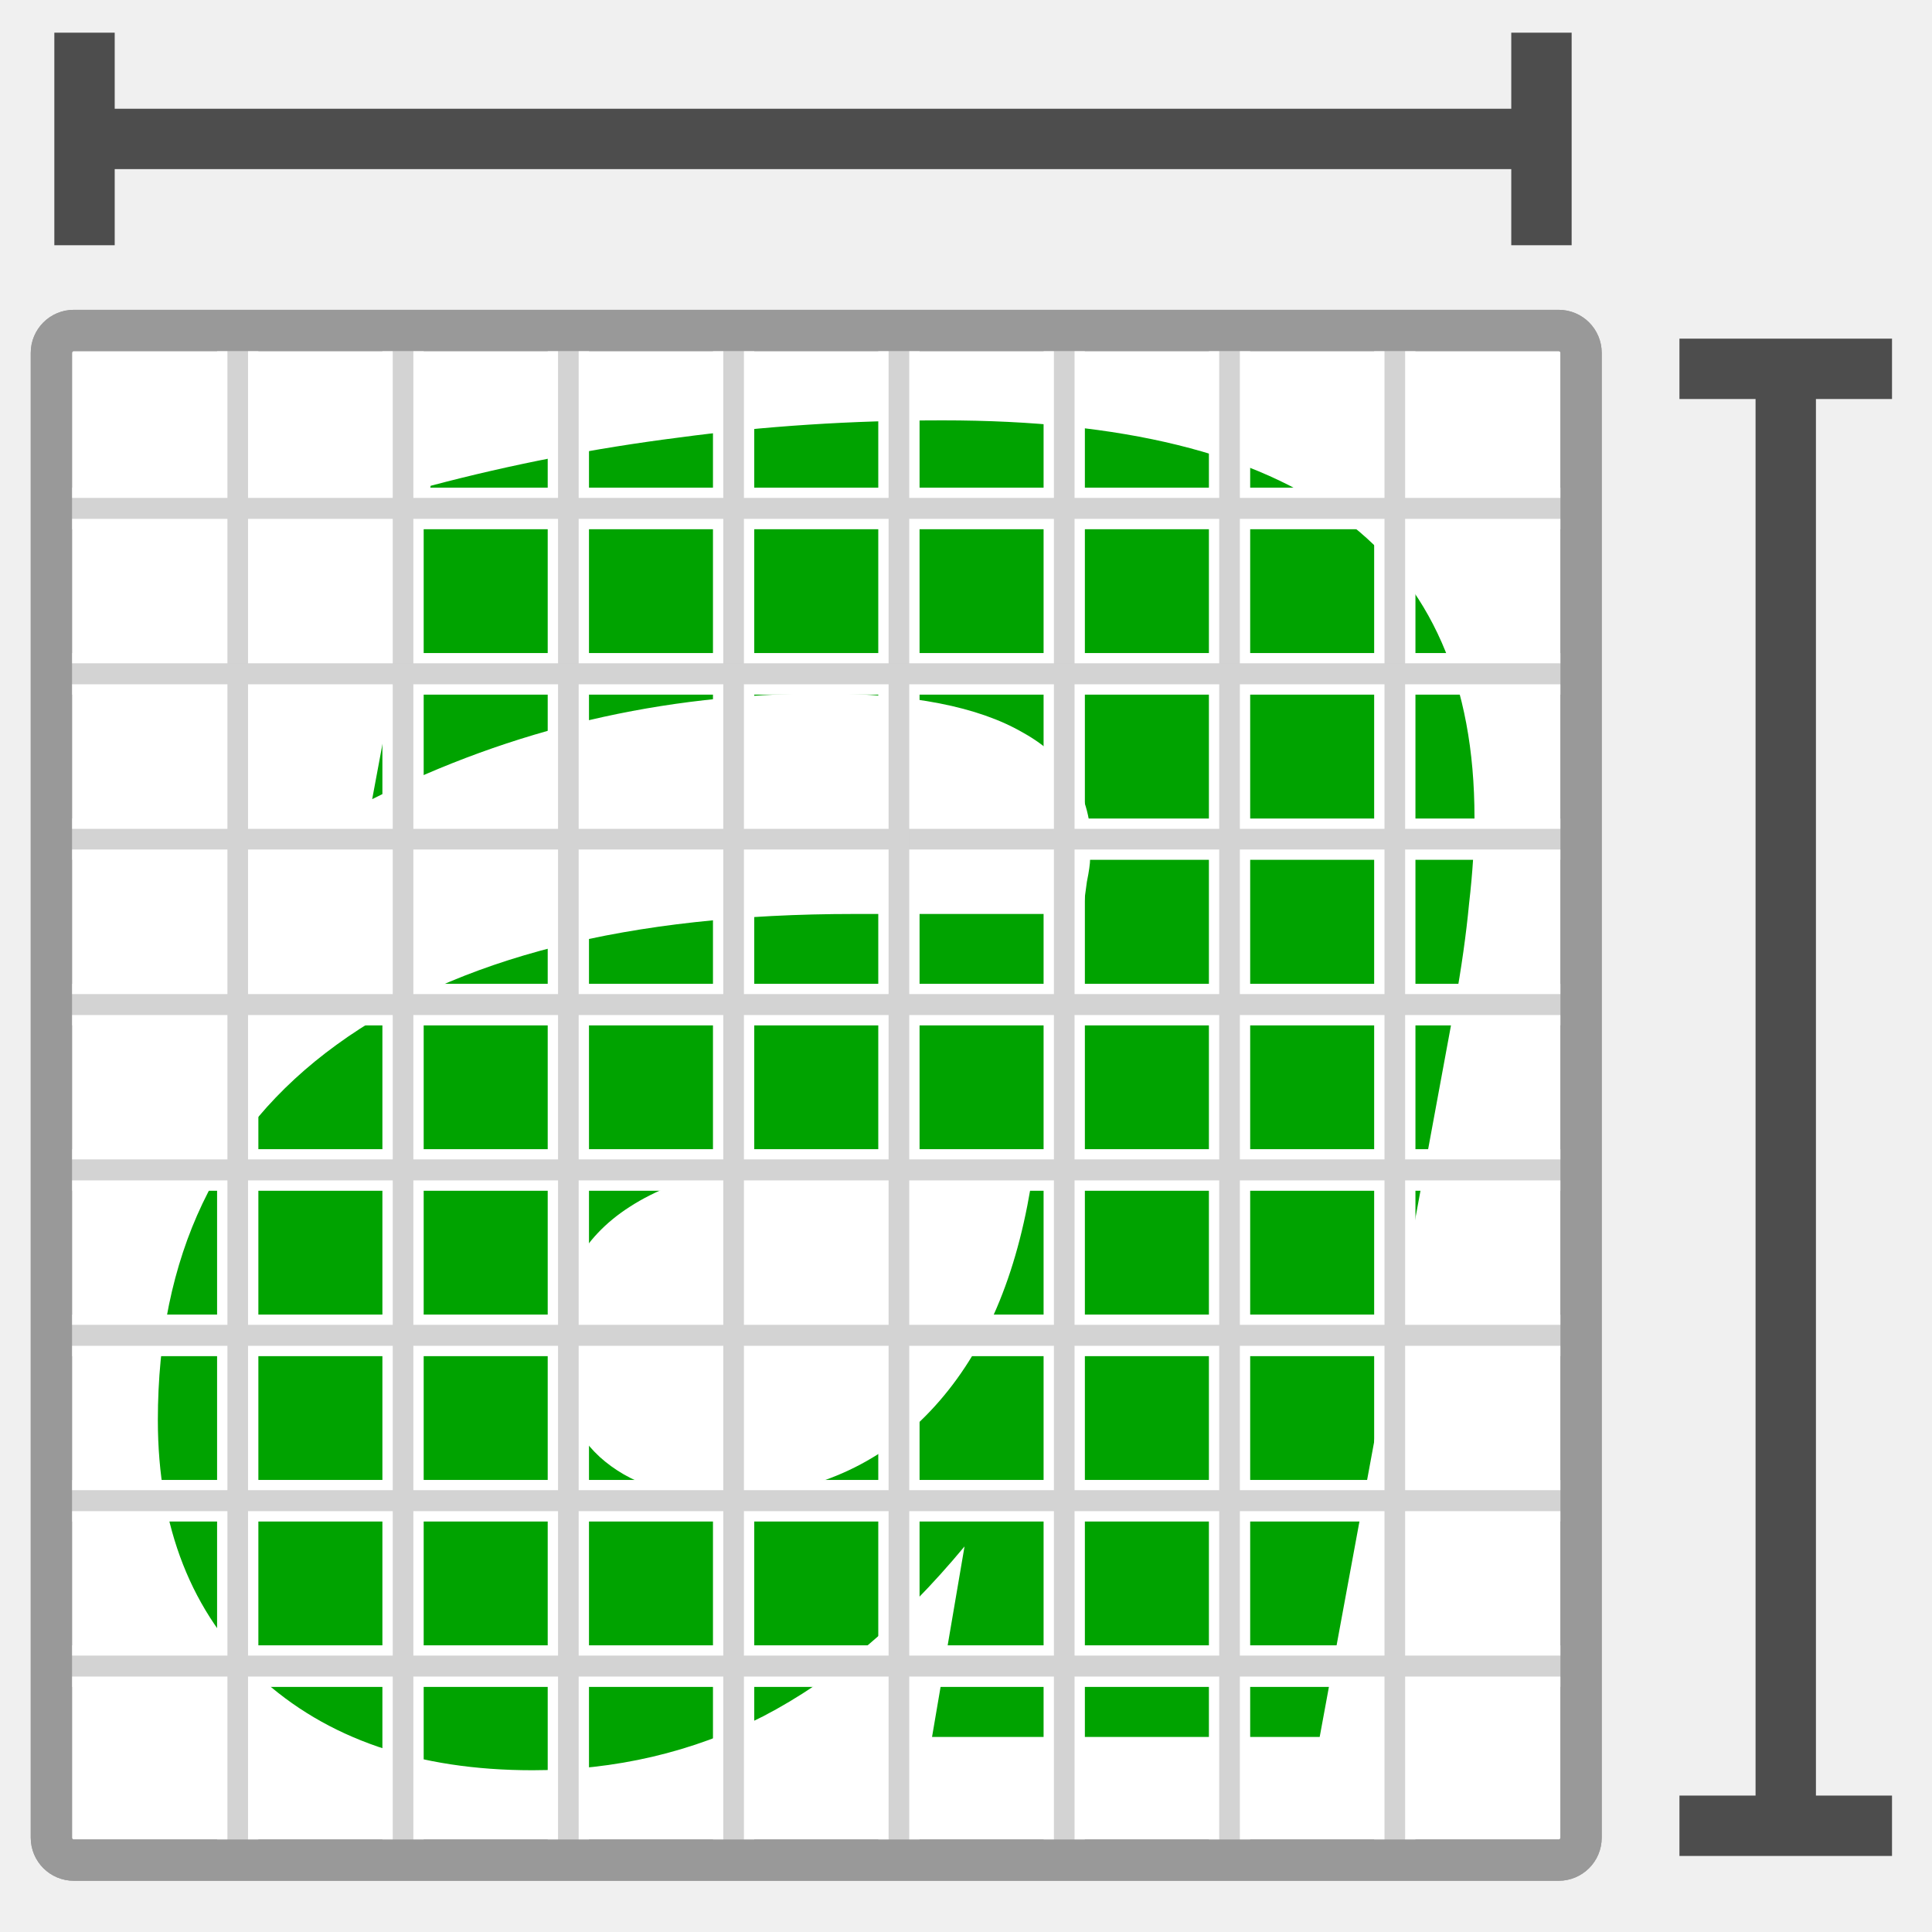
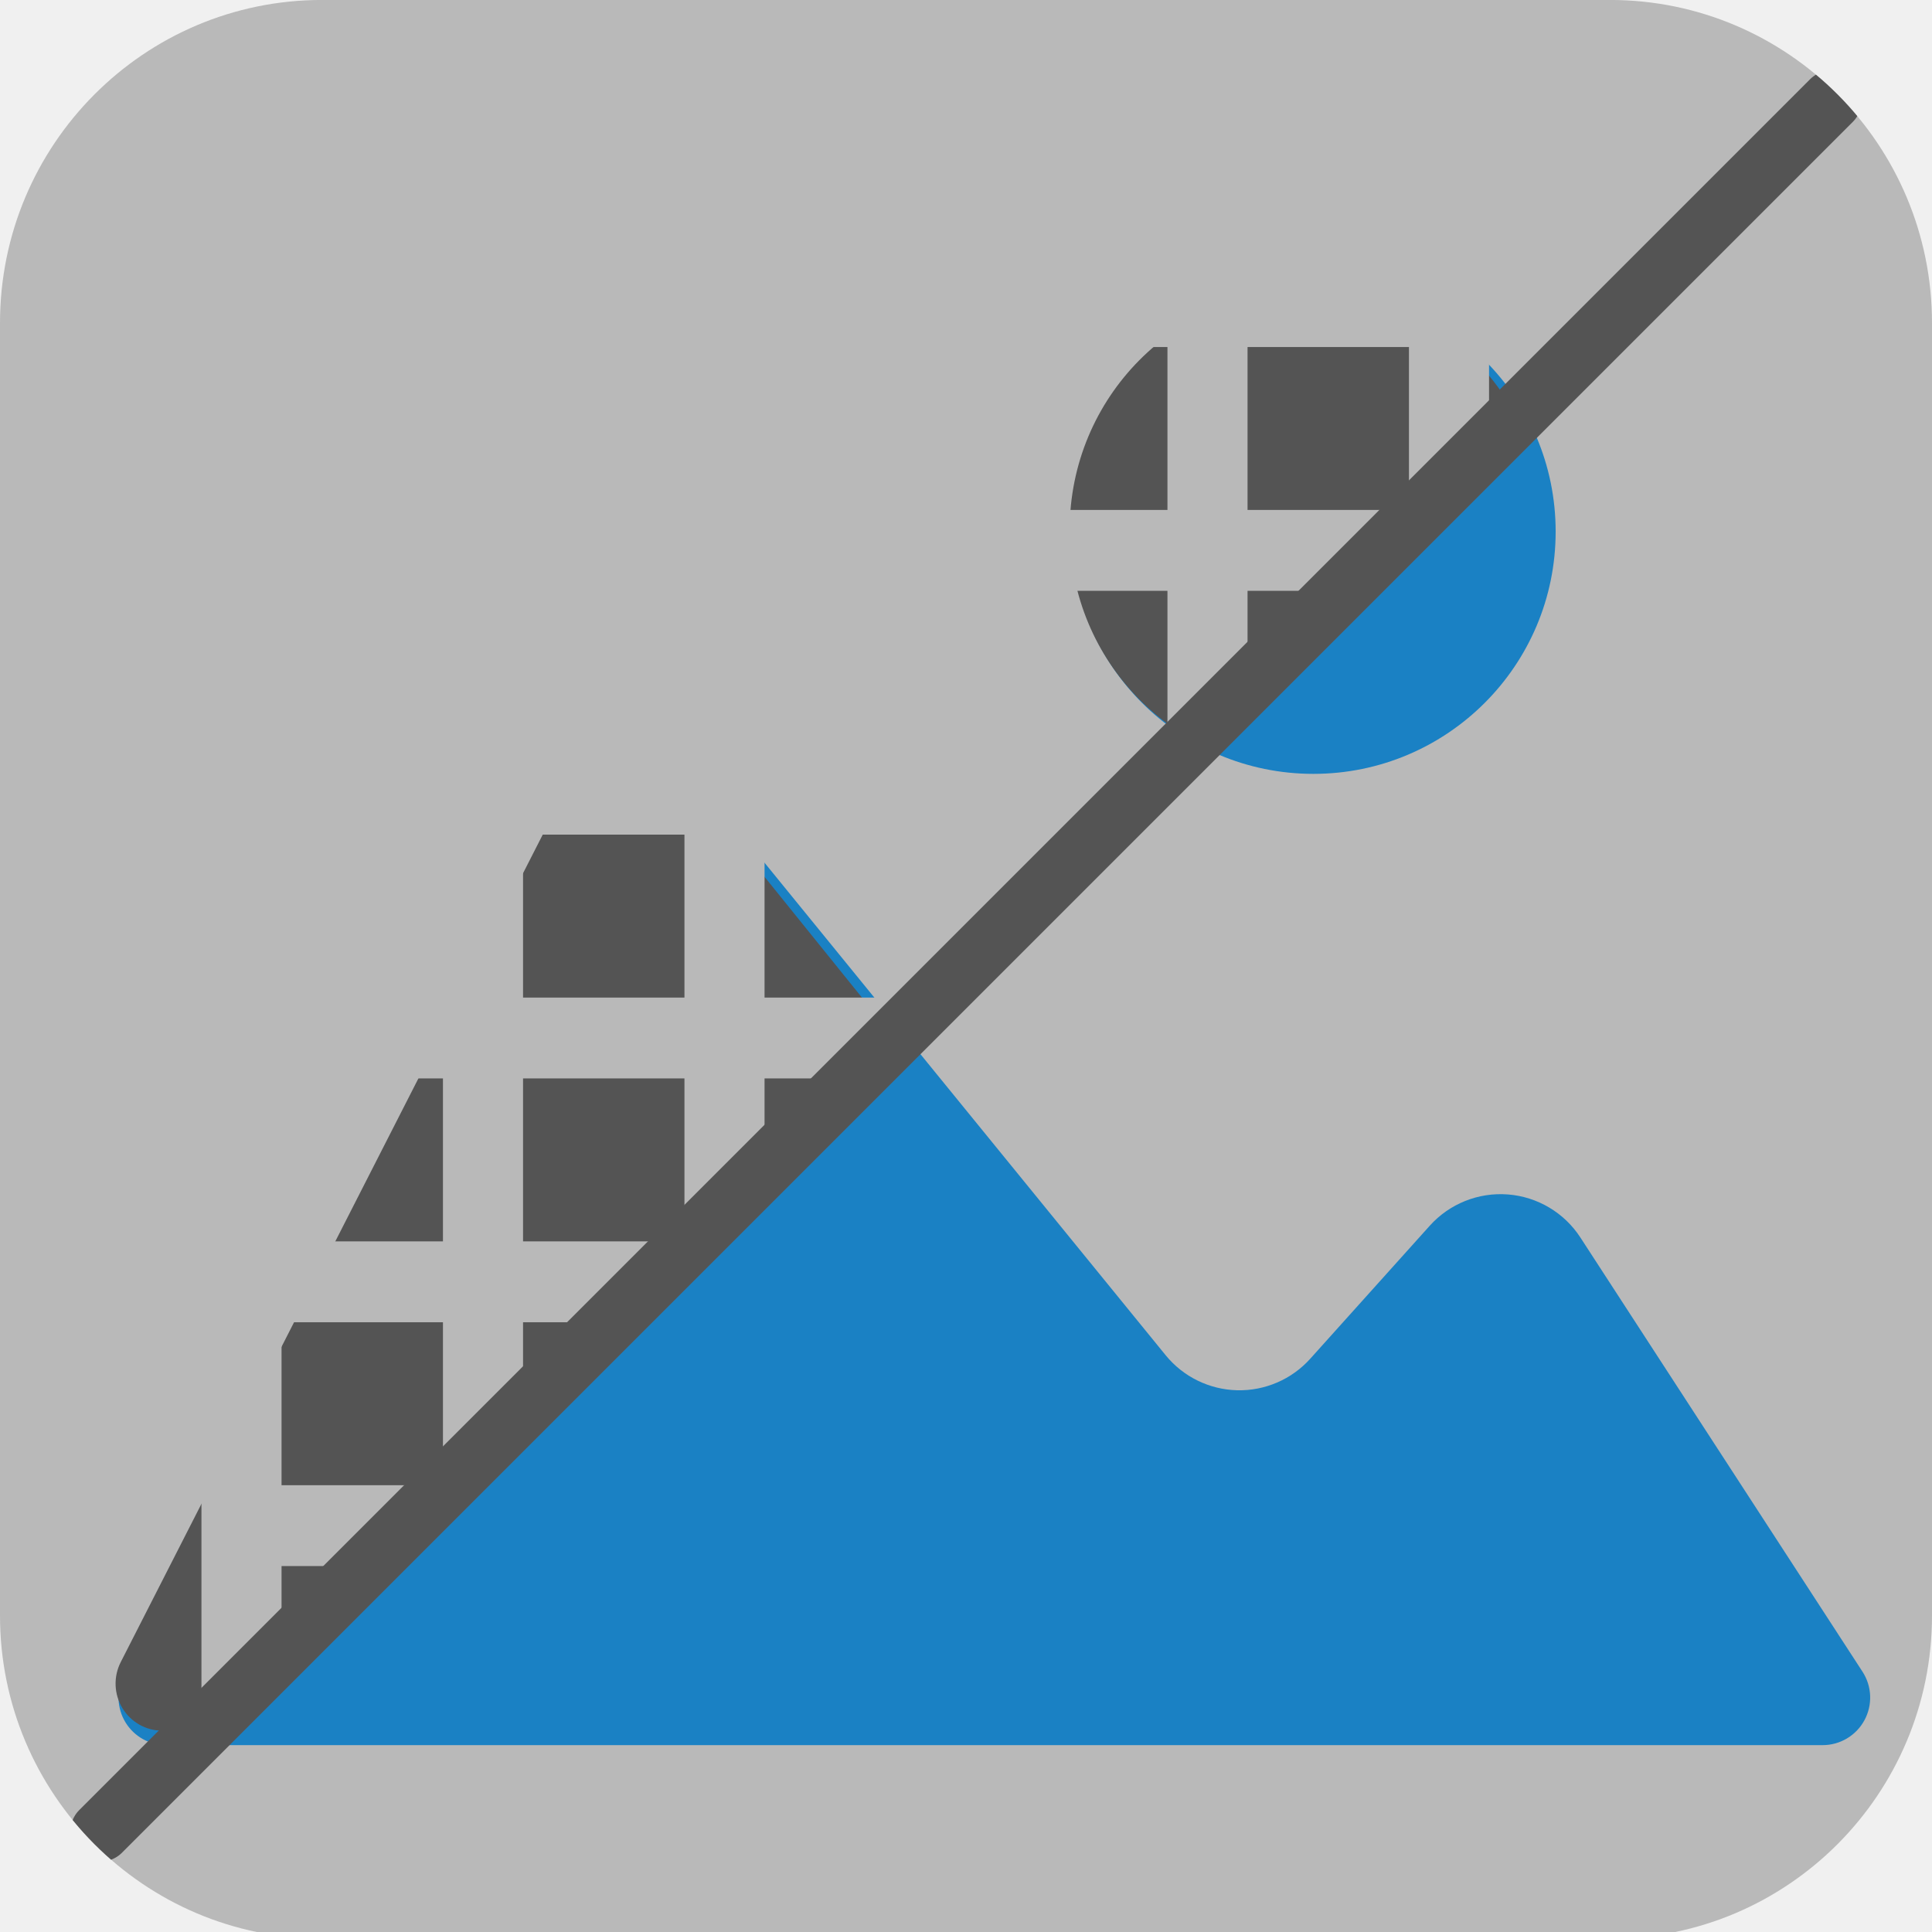
- <svg xmlns="http://www.w3.org/2000/svg" height="48" width="48" version="1.1" id="svg2">
-   <defs id="defs4">
-     <marker style="overflow:visible;" id="marker5201" refX="0.0" refY="0.0" orient="auto">
-       <path transform="scale(0.3) rotate(180) translate(-2.3,0)" d="M 8.719,4.034 L -2.207,0.016 L 8.719,-4.002 C 6.973,-1.63 6.983,1.616 8.719,4.034 z " style="fill-rule:evenodd;stroke-width:0.625;stroke-linejoin:round;stroke:#4d4d4d;stroke-opacity:1;fill:#4d4d4d;fill-opacity:1" id="path5203" />
-     </marker>
-     <marker style="overflow:visible" id="marker5137" refX="0.0" refY="0.0" orient="auto">
-       <path transform="scale(0.3) translate(-2.3,0)" d="M 8.719,4.034 L -2.207,0.016 L 8.719,-4.002 C 6.973,-1.63 6.983,1.616 8.719,4.034 z " style="fill-rule:evenodd;stroke-width:0.625;stroke-linejoin:round;stroke:#4d4d4d;stroke-opacity:1;fill:#4d4d4d;fill-opacity:1" id="path5139" />
-     </marker>
-     <marker orient="auto" refY="0.0" refX="0.0" id="marker4497" style="overflow:visible">
-       <path id="path4499" d="M 0.0,0.0 L 5.0,-5.0 L -12.5,0.0 L 5.0,5.0 L 0.0,0.0 z " style="fill-rule:evenodd;stroke:#000000;stroke-width:1pt;stroke-opacity:1;fill:#000000;fill-opacity:1" transform="scale(0.2) translate(6,0)" />
-     </marker>
-     <marker orient="auto" refY="0.0" refX="0.0" id="Arrow1Sstart" style="overflow:visible">
-       <path id="path4209" d="M 0.0,0.0 L 5.0,-5.0 L -12.5,0.0 L 5.0,5.0 L 0.0,0.0 z " style="fill-rule:evenodd;stroke:#000000;stroke-width:1pt;stroke-opacity:1;fill:#000000;fill-opacity:1" transform="scale(0.2) translate(6,0)" />
-     </marker>
-     <marker orient="auto" refY="0.0" refX="0.0" id="Arrow2Mend" style="overflow:visible;">
-       <path id="path4630" style="fill-rule:evenodd;stroke-width:0.625;stroke-linejoin:round;" d="M 8.719,4.034 L -2.207,0.016 L 8.719,-4.002 C 6.973,-1.63 6.983,1.616 8.719,4.034 z " transform="scale(0.6) rotate(180) translate(0,0)" />
-     </marker>
-     <marker orient="auto" refY="0.0" refX="0.0" id="Arrow2Mstart" style="overflow:visible">
-       <path id="path4627" style="fill-rule:evenodd;stroke-width:0.625;stroke-linejoin:round" d="M 8.719,4.034 L -2.207,0.016 L 8.719,-4.002 C 6.973,-1.63 6.983,1.616 8.719,4.034 z " transform="scale(0.6) translate(0,0)" />
-     </marker>
-     <marker orient="auto" refY="0" refX="0" id="Arrow2Mstart-1" style="overflow:visible">
-       <path id="path4627-3" style="fill-rule:evenodd;stroke-width:0.625;stroke-linejoin:round" d="M 8.719,4.034 -2.207,0.016 8.719,-4.002 c -1.745,2.372 -1.735,5.617 -6e-7,8.035 z" transform="scale(0.6,0.6)" />
-     </marker>
-     <marker orient="auto" refY="0" refX="0" id="Arrow2Mend-2" style="overflow:visible">
-       <path id="path4630-7" style="fill-rule:evenodd;stroke-width:0.625;stroke-linejoin:round" d="M 8.719,4.034 -2.207,0.016 8.719,-4.002 c -1.745,2.372 -1.735,5.617 -6e-7,8.035 z" transform="scale(-0.6,-0.6)" />
-     </marker>
-     <marker orient="auto" refY="0" refX="0" id="Arrow2Mstart-3" style="overflow:visible">
-       <path id="path4627-6" style="fill-rule:evenodd;stroke-width:0.625;stroke-linejoin:round" d="M 8.719,4.034 -2.207,0.016 8.719,-4.002 c -1.745,2.372 -1.735,5.617 -6e-7,8.035 z" transform="scale(0.6,0.6)" />
-     </marker>
-     <marker orient="auto" refY="0" refX="0" id="Arrow2Mend-7" style="overflow:visible">
-       <path id="path4630-5" style="fill-rule:evenodd;stroke-width:0.625;stroke-linejoin:round" d="M 8.719,4.034 -2.207,0.016 8.719,-4.002 c -1.745,2.372 -1.735,5.617 -6e-7,8.035 z" transform="scale(-0.6,-0.6)" />
-     </marker>
-     <marker orient="auto" refY="0" refX="0" id="Arrow2Mstart-1-3" style="overflow:visible">
-       <path id="path4627-3-5" style="fill-rule:evenodd;stroke-width:0.625;stroke-linejoin:round" d="M 8.719,4.034 -2.207,0.016 8.719,-4.002 c -1.745,2.372 -1.735,5.617 -6e-7,8.035 z" transform="scale(0.6,0.6)" />
-     </marker>
-     <marker orient="auto" refY="0" refX="0" id="Arrow2Mend-2-6" style="overflow:visible">
-       <path id="path4630-7-2" style="fill-rule:evenodd;stroke-width:0.625;stroke-linejoin:round" d="M 8.719,4.034 -2.207,0.016 8.719,-4.002 c -1.745,2.372 -1.735,5.617 -6e-7,8.035 z" transform="scale(-0.6,-0.6)" />
-     </marker>
-     <marker orient="auto" refY="0" refX="0" id="marker4824" style="overflow:visible">
-       <path id="path4826" style="fill-rule:evenodd;stroke-width:0.625;stroke-linejoin:round" d="M 8.719,4.034 -2.207,0.016 8.719,-4.002 c -1.745,2.372 -1.735,5.617 -6e-7,8.035 z" transform="scale(0.6,0.6)" />
-     </marker>
-     <marker orient="auto" refY="0" refX="0" id="marker4828" style="overflow:visible">
-       <path id="path4830" style="fill-rule:evenodd;stroke-width:0.625;stroke-linejoin:round" d="M 8.719,4.034 -2.207,0.016 8.719,-4.002 c -1.745,2.372 -1.735,5.617 -6e-7,8.035 z" transform="scale(-0.6,-0.6)" />
-     </marker>
-     <clipPath clipPathUnits="userSpaceOnUse" id="clipPath5219">
-       <rect style="color:#000000;clip-rule:nonzero;display:inline;overflow:visible;visibility:visible;opacity:1;isolation:auto;mix-blend-mode:normal;color-interpolation:sRGB;color-interpolation-filters:linearRGB;solid-color:#000000;solid-opacity:1;fill:none;fill-opacity:1;fill-rule:evenodd;stroke:#ff00ff;stroke-width:1.749;stroke-linecap:round;stroke-linejoin:round;stroke-miterlimit:4;stroke-dasharray:none;stroke-dashoffset:0;stroke-opacity:1;color-rendering:auto;image-rendering:auto;shape-rendering:auto;text-rendering:auto;enable-background:accumulate" id="rect5221" width="36.951" height="36.951" x="-37.888" y="-17.784" rx="1.771" ry="1.771" />
+ <svg xmlns="http://www.w3.org/2000/svg" id="Слой_1" data-name="Слой 1" viewBox="0 0 48 48" version="1.1" width="48" height="48">
+   <path class="cls-1" d="m 8,-0.001 h 32 a 8,8.027 0 0 1 8,8.027 v 32.112 a 8,8.027 0 0 1 -8,8.027 H 8 A 8,8.027 0 0 1 1.125e-8,40.137 V 8.026 A 8,8.027 0 0 1 8,-0.001 Z" id="path157661" style="stroke-width:1" />
+   <defs id="defs157657">
+     <style id="style157655">.cls-1{fill:#b9b9b9;}.cls-2{fill:#545454;}</style>
+     <clipPath clipPathUnits="userSpaceOnUse" id="clipPath991">
+       <path style="fill:none;stroke:#000000;stroke-width:1px;stroke-linecap:butt;stroke-linejoin:miter;stroke-opacity:1" d="M 1,22.5 24.965,-1.238 1,-1.272 Z" id="path993" />
    </clipPath>
-     <clipPath clipPathUnits="userSpaceOnUse" id="clipPath4501">
-       <rect ry="0.986" rx="0.986" y="67.027" x="1.527" height="38.048" width="38.048" id="rect4503" style="color:#000000;clip-rule:nonzero;display:inline;overflow:visible;visibility:visible;opacity:1;isolation:auto;mix-blend-mode:normal;color-interpolation:sRGB;color-interpolation-filters:linearRGB;solid-color:#000000;solid-opacity:1;fill:none;fill-opacity:1;fill-rule:evenodd;stroke:#b3b3b3;stroke-width:1.048;stroke-linecap:round;stroke-linejoin:round;stroke-miterlimit:4;stroke-dasharray:none;stroke-dashoffset:0;stroke-opacity:1;color-rendering:auto;image-rendering:auto;shape-rendering:auto;text-rendering:auto;enable-background:accumulate" />
+     <clipPath clipPathUnits="userSpaceOnUse" id="clipPath1015">
+       <path class="cls-1" d="m 8,-0.001 h 32 a 8,8.027 0 0 1 8,8.027 v 32.112 a 8,8.027 0 0 1 -8,8.027 H 8 A 8,8.027 0 0 1 1.125e-8,40.137 V 8.026 A 8,8.027 0 0 1 8,-0.001 Z" id="path1017" style="stroke-width:1" />
    </clipPath>
  </defs>
-   <g id="g5155" transform="matrix(1.143818,0,0,1.143818,46.20489,23.20924)">
-     <g id="g5186" style="stroke-width:1.749;stroke-miterlimit:4;stroke-dasharray:none">
-       <g id="g4343" transform="matrix(0.8742647,0,0,0.8742647,-40.11346,-20.8066)" />
-       <g transform="matrix(0.8742647,0,0,0.8742647,-39.56906,-20.3305)" style="stroke:#4d4d4d;stroke-width:1.5;stroke-miterlimit:4;stroke-dasharray:none" id="g4401">
-         <path style="fill:none;fill-rule:evenodd;stroke:#4d4d4d;stroke-width:1.5;stroke-linecap:butt;stroke-linejoin:miter;stroke-miterlimit:4;stroke-dasharray:none;stroke-opacity:1" d="m 1.375,3.497 35.756,0" id="path4403" />
-         <g style="stroke:#4d4d4d;stroke-width:1.5;stroke-miterlimit:4;stroke-dasharray:none" id="g4405" transform="translate(-0.3300594,-0.05500988)">
-           <path id="path4407" d="m 1.485,0.912 0,5.281" style="fill:none;fill-rule:evenodd;stroke:#4d4d4d;stroke-width:1.5;stroke-linecap:butt;stroke-linejoin:miter;stroke-miterlimit:4;stroke-dasharray:none;stroke-opacity:1" />
-           <path style="fill:none;fill-rule:evenodd;stroke:#4d4d4d;stroke-width:1.5;stroke-linecap:butt;stroke-linejoin:miter;stroke-miterlimit:4;stroke-dasharray:none;stroke-opacity:1" d="m 37.682,0.912 0,5.281" id="path4409" />
-         </g>
-       </g>
-       <g style="stroke:#4d4d4d;stroke-width:1.5;stroke-miterlimit:4;stroke-dasharray:none" transform="matrix(0,0.8742647,-0.8742647,0,1.449995,-13.28913)" id="g4411">
-         <path id="path4413" d="m 1.375,3.497 35.756,0" style="fill:none;fill-rule:evenodd;stroke:#4d4d4d;stroke-width:1.5;stroke-linecap:butt;stroke-linejoin:miter;stroke-miterlimit:4;stroke-dasharray:none;stroke-opacity:1" />
-         <g style="stroke:#4d4d4d;stroke-width:1.5;stroke-miterlimit:4;stroke-dasharray:none" transform="translate(-0.3300594,-0.05500988)" id="g4415">
-           <path style="fill:none;fill-rule:evenodd;stroke:#4d4d4d;stroke-width:1.5;stroke-linecap:butt;stroke-linejoin:miter;stroke-miterlimit:4;stroke-dasharray:none;stroke-opacity:1" d="m 1.485,0.912 0,5.281" id="path4417" />
-           <path id="path4419" d="m 37.682,0.912 0,5.281" style="fill:none;fill-rule:evenodd;stroke:#4d4d4d;stroke-width:1.5;stroke-linecap:butt;stroke-linejoin:miter;stroke-miterlimit:4;stroke-dasharray:none;stroke-opacity:1" />
-         </g>
-       </g>
-       <g id="g4416" transform="matrix(0.827357,0,0,0.827357,-22.1983,-14.9846)">
-         <g id="g4343-3" transform="matrix(1.274597,0,0,1.274597,-26.75909,-13.08267)" style="stroke-width:1.749;stroke-miterlimit:4;stroke-dasharray:none" />
-         <flowRoot transform="translate(19.208,22.01049)" style="font-style:normal;font-weight:normal;font-size:43.363px;line-height:125%;font-family:sans-serif;text-align:center;letter-spacing:0px;word-spacing:0px;text-anchor:middle;fill:#000000;fill-opacity:1;stroke:none;stroke-width:1px;stroke-linecap:butt;stroke-linejoin:miter;stroke-miterlimit:4;stroke-dasharray:none;stroke-opacity:1" id="flowRoot4841" xml:space="preserve">
-           <flowRegion id="flowRegion4843">
-             <rect y="107.533" x="-5.022" height="43.479" width="29.693" id="rect4845" />
-           </flowRegion>
-           <flowPara id="flowPara4847" />
-         </flowRoot>
-         <rect ry="0.589" rx="0.589" style="color:#000000;clip-rule:nonzero;display:inline;overflow:visible;visibility:visible;opacity:1;isolation:auto;mix-blend-mode:normal;color-interpolation:sRGB;color-interpolation-filters:linearRGB;solid-color:#000000;solid-opacity:1;fill:#ffffff;fill-opacity:1;fill-rule:nonzero;stroke:#999999;stroke-width:1.084;stroke-linecap:butt;stroke-linejoin:miter;stroke-miterlimit:4;stroke-dasharray:none;stroke-dashoffset:0;stroke-opacity:1;color-rendering:auto;image-rendering:auto;shape-rendering:auto;text-rendering:auto;enable-background:accumulate" id="rect5302" width="40.159" height="40.159" x="-20.645" y="2.262" />
-         <path id="path3302" style="font-style:italic;font-variant:normal;font-weight:bold;font-stretch:normal;font-size:61.979px;line-height:125%;font-family:Sans;-inkscape-font-specification:'Sans Bold Italic';text-align:start;letter-spacing:0px;word-spacing:0px;writing-mode:lr-tb;text-anchor:start;fill:#00a300;fill-opacity:1;stroke:none;stroke-width:1.749;stroke-miterlimit:4;stroke-dasharray:none" d="m 0.316,23.999 c -2.539,1.4e-5 -4.463,0.422 -5.771,1.266 -1.289,0.824 -1.933,2.049 -1.933,3.676 -1.1e-5,1.225 0.379,2.19 1.137,2.893 0.777,0.703 1.838,1.055 3.184,1.055 2.085,7e-6 3.828,-0.663 5.23,-1.989 1.402,-1.346 2.34,-3.234 2.814,-5.665 l 0.227,-1.236 -4.889,0 m 15.89,-4.068 -3.553,19.256 -10.177,0 0.853,-5.002 c -1.668,2.009 -3.43,3.496 -5.287,4.46 -1.857,0.944 -3.875,1.416 -6.055,1.416 -3.013,-3e-6 -5.411,-0.824 -7.192,-2.471 -1.762,-1.667 -2.644,-3.907 -2.644,-6.72 -10e-7,-4.299 1.563,-7.584 4.69,-9.854 3.146,-2.29 7.675,-3.435 13.588,-3.435 l 5.998,0 0.114,-0.844 c 0.057,-0.281 0.085,-0.482 0.085,-0.603 0.019,-0.121 0.028,-0.231 0.028,-0.331 -2.7e-5,-1.326 -0.597,-2.32 -1.791,-2.983 -1.175,-0.683 -2.928,-1.025 -5.259,-1.025 -2.104,2.8e-5 -4.141,0.231 -6.112,0.693 -1.971,0.462 -3.875,1.155 -5.714,2.079 l 1.535,-8.227 c 2.122,-0.562 4.292,-0.984 6.51,-1.266 2.236,-0.301 4.548,-0.452 6.936,-0.452 4.719,3.6e-5 8.225,0.864 10.518,2.592 2.293,1.708 3.44,4.319 3.44,7.835 -3.5e-5,0.683 -0.047,1.436 -0.142,2.26 -0.076,0.804 -0.199,1.678 -0.37,2.622" />
-         <g transform="matrix(1.239982,0,0,1.239982,-115.0272,-107.1719)" id="g5312" style="stroke:#ffffff;stroke-width:0.874;stroke-miterlimit:4;stroke-dasharray:none">
-           <path id="path5314" d="m 76.123,106.028 32.37,0 0,0" style="fill:none;stroke:#ffffff;stroke-width:0.874;stroke-linecap:butt;stroke-linejoin:miter;stroke-miterlimit:4;stroke-dasharray:none;stroke-opacity:1" />
-           <path id="path5316" d="m 76.123,109.53 32.37,0 0,0" style="fill:none;stroke:#ffffff;stroke-width:0.874;stroke-linecap:butt;stroke-linejoin:miter;stroke-miterlimit:4;stroke-dasharray:none;stroke-opacity:1" />
-           <path id="path5318" d="m 76.123,113.031 32.37,0 0,0" style="fill:none;stroke:#ffffff;stroke-width:0.874;stroke-linecap:butt;stroke-linejoin:miter;stroke-miterlimit:4;stroke-dasharray:none;stroke-opacity:1" />
-           <path id="path5320" d="m 76.123,116.533 32.371,0 0,0" style="fill:none;stroke:#ffffff;stroke-width:0.874;stroke-linecap:butt;stroke-linejoin:miter;stroke-miterlimit:4;stroke-dasharray:none;stroke-opacity:1" />
-           <path id="path5322" d="m 76.123,92.022 32.37,0 0,0" style="fill:none;stroke:#ffffff;stroke-width:0.874;stroke-linecap:butt;stroke-linejoin:miter;stroke-miterlimit:4;stroke-dasharray:none;stroke-opacity:1" />
-           <path id="path5324" d="m 76.123,95.524 32.37,0 0,0" style="fill:none;stroke:#ffffff;stroke-width:0.874;stroke-linecap:butt;stroke-linejoin:miter;stroke-miterlimit:4;stroke-dasharray:none;stroke-opacity:1" />
-           <path id="path5326" d="m 76.123,99.025 32.371,0 0,0" style="fill:none;stroke:#ffffff;stroke-width:0.874;stroke-linecap:butt;stroke-linejoin:miter;stroke-miterlimit:4;stroke-dasharray:none;stroke-opacity:1" />
-           <path id="path5328" d="m 76.123,102.527 32.37,0 0,0" style="fill:none;stroke:#ffffff;stroke-width:0.874;stroke-linecap:butt;stroke-linejoin:miter;stroke-miterlimit:4;stroke-dasharray:none;stroke-opacity:1" />
-           <path id="path5330" d="m 83.561,88.599 0,31.779 0,0" style="fill:none;stroke:#ffffff;stroke-width:0.874;stroke-linecap:butt;stroke-linejoin:miter;stroke-miterlimit:4;stroke-dasharray:none;stroke-opacity:1" />
-           <path id="path5332" d="m 80.061,88.599 0,31.779 0,0" style="fill:none;stroke:#ffffff;stroke-width:0.874;stroke-linecap:butt;stroke-linejoin:miter;stroke-miterlimit:4;stroke-dasharray:none;stroke-opacity:1" />
-           <path id="path5334" d="m 90.56,88.599 0,31.779 0,0" style="fill:none;stroke:#ffffff;stroke-width:0.874;stroke-linecap:butt;stroke-linejoin:miter;stroke-miterlimit:4;stroke-dasharray:none;stroke-opacity:1" />
-           <path id="path5336" d="m 94.06,88.599 0,31.779 0,0" style="fill:none;stroke:#ffffff;stroke-width:0.874;stroke-linecap:butt;stroke-linejoin:miter;stroke-miterlimit:4;stroke-dasharray:none;stroke-opacity:1" />
-           <path id="path5338" d="m 97.56,88.599 0,31.779 0,0" style="fill:none;stroke:#ffffff;stroke-width:0.874;stroke-linecap:butt;stroke-linejoin:miter;stroke-miterlimit:4;stroke-dasharray:none;stroke-opacity:1" />
-           <path id="path5340" d="m 101.06,88.599 0,31.779 0,0" style="fill:none;stroke:#ffffff;stroke-width:0.874;stroke-linecap:butt;stroke-linejoin:miter;stroke-miterlimit:4;stroke-dasharray:none;stroke-opacity:1" />
-           <path id="path5342" d="m 104.559,88.599 0,31.779 0,0" style="fill:none;stroke:#ffffff;stroke-width:0.874;stroke-linecap:butt;stroke-linejoin:miter;stroke-miterlimit:4;stroke-dasharray:none;stroke-opacity:1" />
-           <path id="path5344" d="m 87.061,88.599 0,31.779 0,0" style="fill:none;stroke:#ffffff;stroke-width:0.874;stroke-linecap:butt;stroke-linejoin:miter;stroke-miterlimit:4;stroke-dasharray:none;stroke-opacity:1" />
-           <path style="fill:none;stroke:#ffffff;stroke-width:0.874;stroke-linecap:butt;stroke-linejoin:miter;stroke-miterlimit:4;stroke-dasharray:none;stroke-opacity:1" d="m 76.123,106.028 32.37,0 0,0" id="path5346" />
-           <path style="fill:none;stroke:#ffffff;stroke-width:0.874;stroke-linecap:butt;stroke-linejoin:miter;stroke-miterlimit:4;stroke-dasharray:none;stroke-opacity:1" d="m 76.123,109.53 32.37,0 0,0" id="path5348" />
-           <path style="fill:none;stroke:#ffffff;stroke-width:0.874;stroke-linecap:butt;stroke-linejoin:miter;stroke-miterlimit:4;stroke-dasharray:none;stroke-opacity:1" d="m 76.123,113.031 32.37,0 0,0" id="path5350" />
-           <path style="fill:none;stroke:#ffffff;stroke-width:0.874;stroke-linecap:butt;stroke-linejoin:miter;stroke-miterlimit:4;stroke-dasharray:none;stroke-opacity:1" d="m 76.123,116.533 32.371,0 0,0" id="path5352" />
-           <path style="fill:none;stroke:#ffffff;stroke-width:0.874;stroke-linecap:butt;stroke-linejoin:miter;stroke-miterlimit:4;stroke-dasharray:none;stroke-opacity:1" d="m 76.123,92.022 32.37,0 0,0" id="path5354" />
-           <path style="fill:none;stroke:#ffffff;stroke-width:0.874;stroke-linecap:butt;stroke-linejoin:miter;stroke-miterlimit:4;stroke-dasharray:none;stroke-opacity:1" d="m 76.123,95.524 32.37,0 0,0" id="path5356" />
-           <path style="fill:none;stroke:#ffffff;stroke-width:0.874;stroke-linecap:butt;stroke-linejoin:miter;stroke-miterlimit:4;stroke-dasharray:none;stroke-opacity:1" d="m 76.123,102.527 32.37,0 0,0" id="path5358" />
-         </g>
-         <g transform="matrix(1.239982,0,0,1.239982,-115.0272,-107.1719)" id="g5360" style="stroke:#d3d3d3;stroke-width:0.437;stroke-miterlimit:4;stroke-dasharray:none;stroke-opacity:1">
-           <path style="fill:none;stroke:#d3d3d3;stroke-width:0.437;stroke-linecap:butt;stroke-linejoin:miter;stroke-miterlimit:4;stroke-dasharray:none;stroke-opacity:1" d="m 76.123,106.028 32.37,0 0,0" id="path5362" />
-           <path style="fill:none;stroke:#d3d3d3;stroke-width:0.437;stroke-linecap:butt;stroke-linejoin:miter;stroke-miterlimit:4;stroke-dasharray:none;stroke-opacity:1" d="m 76.123,109.53 32.37,0 0,0" id="path5364" />
-           <path style="fill:none;stroke:#d3d3d3;stroke-width:0.437;stroke-linecap:butt;stroke-linejoin:miter;stroke-miterlimit:4;stroke-dasharray:none;stroke-opacity:1" d="m 76.123,113.031 32.37,0 0,0" id="path5366" />
-           <path style="fill:none;stroke:#d3d3d3;stroke-width:0.437;stroke-linecap:butt;stroke-linejoin:miter;stroke-miterlimit:4;stroke-dasharray:none;stroke-opacity:1" d="m 76.123,116.533 32.371,0 0,0" id="path5368" />
-           <path style="fill:none;stroke:#d3d3d3;stroke-width:0.437;stroke-linecap:butt;stroke-linejoin:miter;stroke-miterlimit:4;stroke-dasharray:none;stroke-opacity:1" d="m 76.123,92.022 32.37,0 0,0" id="path5370" />
-           <path style="fill:none;stroke:#d3d3d3;stroke-width:0.437;stroke-linecap:butt;stroke-linejoin:miter;stroke-miterlimit:4;stroke-dasharray:none;stroke-opacity:1" d="m 76.123,95.524 32.37,0 0,0" id="path5372" />
-           <path style="fill:none;stroke:#d3d3d3;stroke-width:0.437;stroke-linecap:butt;stroke-linejoin:miter;stroke-miterlimit:4;stroke-dasharray:none;stroke-opacity:1" d="m 76.123,99.025 32.371,0 0,0" id="path5374" />
-           <path style="fill:none;stroke:#d3d3d3;stroke-width:0.437;stroke-linecap:butt;stroke-linejoin:miter;stroke-miterlimit:4;stroke-dasharray:none;stroke-opacity:1" d="m 76.123,102.527 32.37,0 0,0" id="path5376" />
-           <path style="fill:none;stroke:#d3d3d3;stroke-width:0.437;stroke-linecap:butt;stroke-linejoin:miter;stroke-miterlimit:4;stroke-dasharray:none;stroke-opacity:1" d="m 83.561,88.599 0,31.779 0,0" id="path5378" />
-           <path style="fill:none;stroke:#d3d3d3;stroke-width:0.437;stroke-linecap:butt;stroke-linejoin:miter;stroke-miterlimit:4;stroke-dasharray:none;stroke-opacity:1" d="m 80.061,88.599 0,31.779 0,0" id="path5380" />
-           <path style="fill:none;stroke:#d3d3d3;stroke-width:0.437;stroke-linecap:butt;stroke-linejoin:miter;stroke-miterlimit:4;stroke-dasharray:none;stroke-opacity:1" d="m 90.56,88.599 0,31.779 0,0" id="path5382" />
-           <path style="fill:none;stroke:#d3d3d3;stroke-width:0.437;stroke-linecap:butt;stroke-linejoin:miter;stroke-miterlimit:4;stroke-dasharray:none;stroke-opacity:1" d="m 94.06,88.599 0,31.779 0,0" id="path5384" />
-           <path style="fill:none;stroke:#d3d3d3;stroke-width:0.437;stroke-linecap:butt;stroke-linejoin:miter;stroke-miterlimit:4;stroke-dasharray:none;stroke-opacity:1" d="m 97.56,88.599 0,31.779 0,0" id="path5386" />
-           <path style="fill:none;stroke:#d3d3d3;stroke-width:0.437;stroke-linecap:butt;stroke-linejoin:miter;stroke-miterlimit:4;stroke-dasharray:none;stroke-opacity:1" d="m 101.06,88.599 0,31.779 0,0" id="path5388" />
-           <path style="fill:none;stroke:#d3d3d3;stroke-width:0.437;stroke-linecap:butt;stroke-linejoin:miter;stroke-miterlimit:4;stroke-dasharray:none;stroke-opacity:1" d="m 104.559,88.599 0,31.779 0,0" id="path5390" />
-           <path style="fill:none;stroke:#d3d3d3;stroke-width:0.437;stroke-linecap:butt;stroke-linejoin:miter;stroke-miterlimit:4;stroke-dasharray:none;stroke-opacity:1" d="m 87.061,88.599 0,31.779 0,0" id="path5392" />
-           <path id="path5394" d="m 76.123,106.028 32.37,0 0,0" style="fill:none;stroke:#d3d3d3;stroke-width:0.437;stroke-linecap:butt;stroke-linejoin:miter;stroke-miterlimit:4;stroke-dasharray:none;stroke-opacity:1" />
-           <path id="path5396" d="m 76.123,109.53 32.37,0 0,0" style="fill:none;stroke:#d3d3d3;stroke-width:0.437;stroke-linecap:butt;stroke-linejoin:miter;stroke-miterlimit:4;stroke-dasharray:none;stroke-opacity:1" />
-           <path id="path5398" d="m 76.123,113.031 32.37,0 0,0" style="fill:none;stroke:#d3d3d3;stroke-width:0.437;stroke-linecap:butt;stroke-linejoin:miter;stroke-miterlimit:4;stroke-dasharray:none;stroke-opacity:1" />
-           <path id="path5400" d="m 76.123,116.533 32.371,0 0,0" style="fill:none;stroke:#d3d3d3;stroke-width:0.437;stroke-linecap:butt;stroke-linejoin:miter;stroke-miterlimit:4;stroke-dasharray:none;stroke-opacity:1" />
-           <path id="path5402" d="m 76.123,92.022 32.37,0 0,0" style="fill:none;stroke:#d3d3d3;stroke-width:0.437;stroke-linecap:butt;stroke-linejoin:miter;stroke-miterlimit:4;stroke-dasharray:none;stroke-opacity:1" />
-           <path id="path5404" d="m 76.123,95.524 32.37,0 0,0" style="fill:none;stroke:#d3d3d3;stroke-width:0.437;stroke-linecap:butt;stroke-linejoin:miter;stroke-miterlimit:4;stroke-dasharray:none;stroke-opacity:1" />
-           <path id="path5406" d="m 76.123,102.527 32.37,0 0,0" style="fill:none;stroke:#d3d3d3;stroke-width:0.437;stroke-linecap:butt;stroke-linejoin:miter;stroke-miterlimit:4;stroke-dasharray:none;stroke-opacity:1" />
-         </g>
-         <rect y="2.262" x="-20.645" height="40.159" width="40.159" id="rect5513" style="color:#000000;clip-rule:nonzero;display:inline;overflow:visible;visibility:visible;opacity:1;isolation:auto;mix-blend-mode:normal;color-interpolation:sRGB;color-interpolation-filters:linearRGB;solid-color:#000000;solid-opacity:1;fill:none;fill-opacity:1;fill-rule:nonzero;stroke:#999999;stroke-width:1.084;stroke-linecap:butt;stroke-linejoin:miter;stroke-miterlimit:4;stroke-dasharray:none;stroke-dashoffset:0;stroke-opacity:1;color-rendering:auto;image-rendering:auto;shape-rendering:auto;text-rendering:auto;enable-background:accumulate" rx="0.589" ry="0.589" />
-       </g>
+   <g id="g4595" transform="matrix(1.103031,0,0,1.103033,17.05687,20.28152)" style="stroke-width:0.907">
+     <g id="g964" transform="matrix(2.04,0,0,2.04,-24.12084,-16.10147)" style="stroke-width:0.444">
+       <path class="cls-2" d="M 5.611,17.382 10.448,7.988 a 1.051,1.051 0 0 1 1.749,-0.182 l 4.917,6.037 a 1.051,1.051 0 0 0 1.596,0.039 l 1.32,-1.469 a 1.051,1.051 0 0 1 1.663,0.13 l 3.115,4.794 a 0.525,0.525 0 0 1 -0.441,0.811 H 6.078 a 0.525,0.525 0 0 1 -0.467,-0.766 z" id="path4007" style="fill:#1a81c4;fill-opacity:1;stroke-width:0.444" />
+       <circle class="cls-2" cx="18.745" cy="4.749" id="circle4009" style="fill:#1a81c4;fill-opacity:1;stroke-width:0.444" r="2.675" />
    </g>
  </g>
+   <g id="g983" transform="matrix(2,0,0,2.019111,-2,2.569254)" style="stroke-width:0.498" clip-path="url(#clipPath991)">
+     <path style="fill:#545454;fill-opacity:1;stroke-width:0.498" id="path4007-6" d="M 2.5,19.179 7.835,8.817 A 1.159,1.159 0 0 1 9.764,8.616 l 5.423,6.659 a 1.159,1.159 0 0 0 1.761,0.043 l 1.456,-1.621 a 1.159,1.159 0 0 1 1.834,0.143 l 3.435,5.288 a 0.579,0.579 0 0 1 -0.486,0.895 H 3.015 A 0.579,0.579 0 0 1 2.5,19.179 Z" class="cls-2" />
+     <ellipse style="fill:#545454;fill-opacity:1;stroke-width:0.498" id="circle4009-7" cy="5.247" cx="17.238" class="cls-2" rx="2.95" ry="2.95" />
+     <path style="fill:none;stroke:#b9b9b9;stroke-width:0.995;stroke-linecap:butt;stroke-linejoin:miter;stroke-miterlimit:4;stroke-dasharray:none;stroke-opacity:1" d="M 4,20.5 V 2.5" id="path918" />
+     <path style="fill:none;stroke:#b9b9b9;stroke-width:0.995;stroke-linecap:butt;stroke-linejoin:miter;stroke-miterlimit:4;stroke-dasharray:none;stroke-opacity:1" d="M 7,20.5 V 2.5" id="path922" />
+     <path style="fill:none;stroke:#b9b9b9;stroke-width:0.995;stroke-linecap:butt;stroke-linejoin:miter;stroke-miterlimit:4;stroke-dasharray:none;stroke-opacity:1" d="M 10,20.5 V 2.5" id="path924" />
+     <path style="fill:none;stroke:#b9b9b9;stroke-width:0.995;stroke-linecap:butt;stroke-linejoin:miter;stroke-miterlimit:4;stroke-dasharray:none;stroke-opacity:1" d="M 13,20.5 V 2.5" id="path928" />
+     <path style="fill:none;stroke:#b9b9b9;stroke-width:0.995;stroke-linecap:butt;stroke-linejoin:miter;stroke-miterlimit:4;stroke-dasharray:none;stroke-opacity:1" d="M 16,20 V 2" id="path930" />
+     <path style="fill:none;stroke:#b9b9b9;stroke-width:0.995;stroke-linecap:butt;stroke-linejoin:miter;stroke-miterlimit:4;stroke-dasharray:none;stroke-opacity:1" d="M 19,20 V 2" id="path934" />
+     <path style="fill:none;stroke:#b9b9b9;stroke-width:0.995;stroke-linecap:butt;stroke-linejoin:miter;stroke-miterlimit:4;stroke-dasharray:none;stroke-opacity:1" d="M 22,20 V 2" id="path936" />
+     <path style="fill:none;stroke:#b9b9b9;stroke-width:0.498px;stroke-linecap:butt;stroke-linejoin:miter;stroke-opacity:1" d="M 22.5,20.5 H 4.5" id="path938" />
+     <path style="fill:none;stroke:#b9b9b9;stroke-width:0.995;stroke-linecap:butt;stroke-linejoin:miter;stroke-miterlimit:4;stroke-dasharray:none;stroke-opacity:1" d="M 22,17.5 H 4" id="path940" />
+     <path style="fill:none;stroke:#b9b9b9;stroke-width:0.995;stroke-linecap:butt;stroke-linejoin:miter;stroke-miterlimit:4;stroke-dasharray:none;stroke-opacity:1" d="M 22,14.5 H 4" id="path942" />
+     <path style="fill:none;stroke:#b9b9b9;stroke-width:0.995;stroke-linecap:butt;stroke-linejoin:miter;stroke-miterlimit:4;stroke-dasharray:none;stroke-opacity:1" d="M 22,11.5 H 4" id="path944" />
+     <path style="fill:none;stroke:#b9b9b9;stroke-width:0.995;stroke-linecap:butt;stroke-linejoin:miter;stroke-miterlimit:4;stroke-dasharray:none;stroke-opacity:1" d="M 21.5,8.5 H 3.5" id="path946" />
+     <path style="fill:none;stroke:#b9b9b9;stroke-width:0.995;stroke-linecap:butt;stroke-linejoin:miter;stroke-miterlimit:4;stroke-dasharray:none;stroke-opacity:1" d="M 21.5,5.5 H 3.5" id="path948" />
+     <path style="fill:none;stroke:#b9b9b9;stroke-width:0.995;stroke-linecap:butt;stroke-linejoin:miter;stroke-miterlimit:4;stroke-dasharray:none;stroke-opacity:1" d="M 21.5,2.5 H 3.5" id="path950" />
+   </g>
+   <path style="fill:none;stroke:#545454;stroke-width:1.5;stroke-linecap:round;stroke-linejoin:miter;stroke-opacity:1;stroke-miterlimit:4;stroke-dasharray:none" d="m 2.5,45.5 43,-43" id="path995" clip-path="url(#clipPath1015)" />
</svg>
